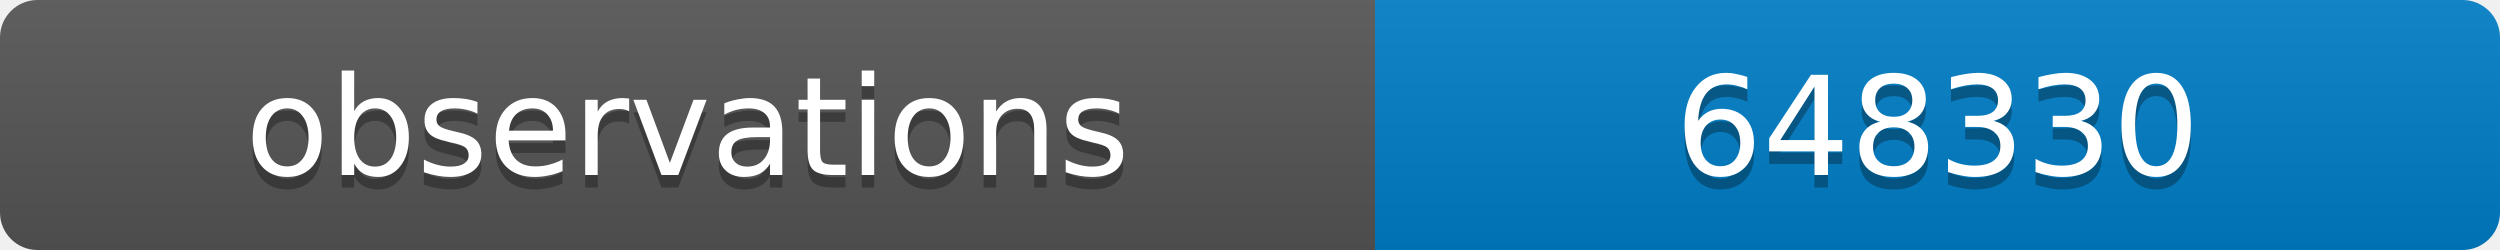
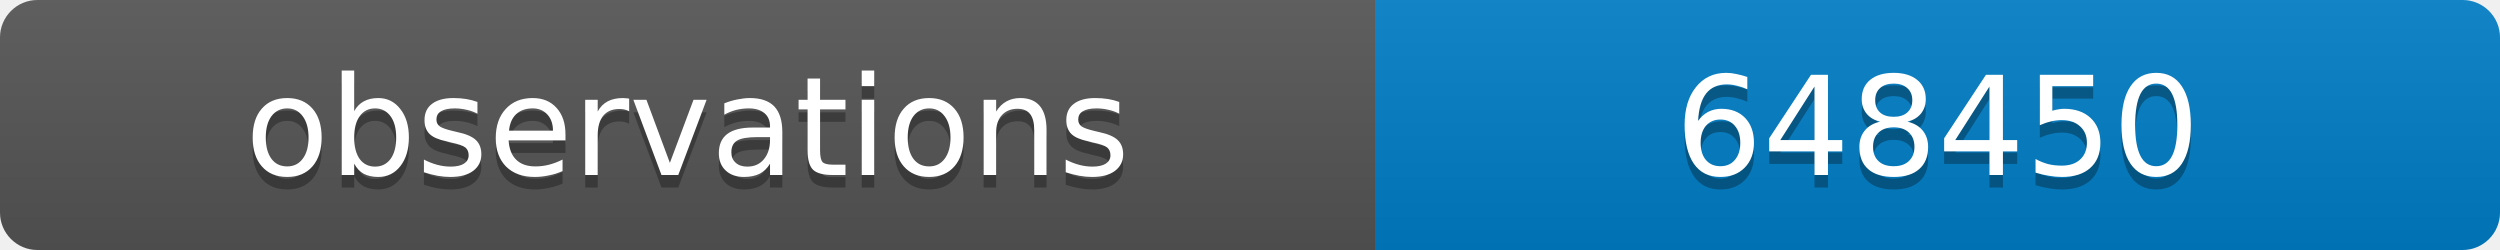
<svg xmlns="http://www.w3.org/2000/svg" width="200" height="20">
  <linearGradient id="b" x2="0" y2="100%">
    <stop offset="0" stop-color="#bbb" stop-opacity=".1" />
    <stop offset="1" stop-opacity=".1" />
  </linearGradient>
  <clipPath id="a">
    <rect width="200" height="20" rx="3" fill="#fff" />
  </clipPath>
  <g clip-path="url(#a)">
    <path fill="#555" d="M0 0h110v20H0z" />
    <path fill="#007ec6" d="M110 0h90v20H110z" />
    <path fill="url(#b)" d="M0 0h200v20H0z" />
  </g>
  <g fill="#fff" text-anchor="middle" font-family="DejaVu Sans,Verdana,Geneva,sans-serif" font-size="11">
    <text x="55" y="15" fill="#010101" fill-opacity=".3">observations</text>
    <text x="55" y="14">observations</text>
-     <text x="155" y="15" fill="#010101" fill-opacity=".3">648330</text>
-     <text x="155" y="14">648330</text>
+     <text x="155" y="15" fill="#010101" fill-opacity=".3">648450</text>
+     <text x="155" y="14">648450</text>
  </g>
</svg>
